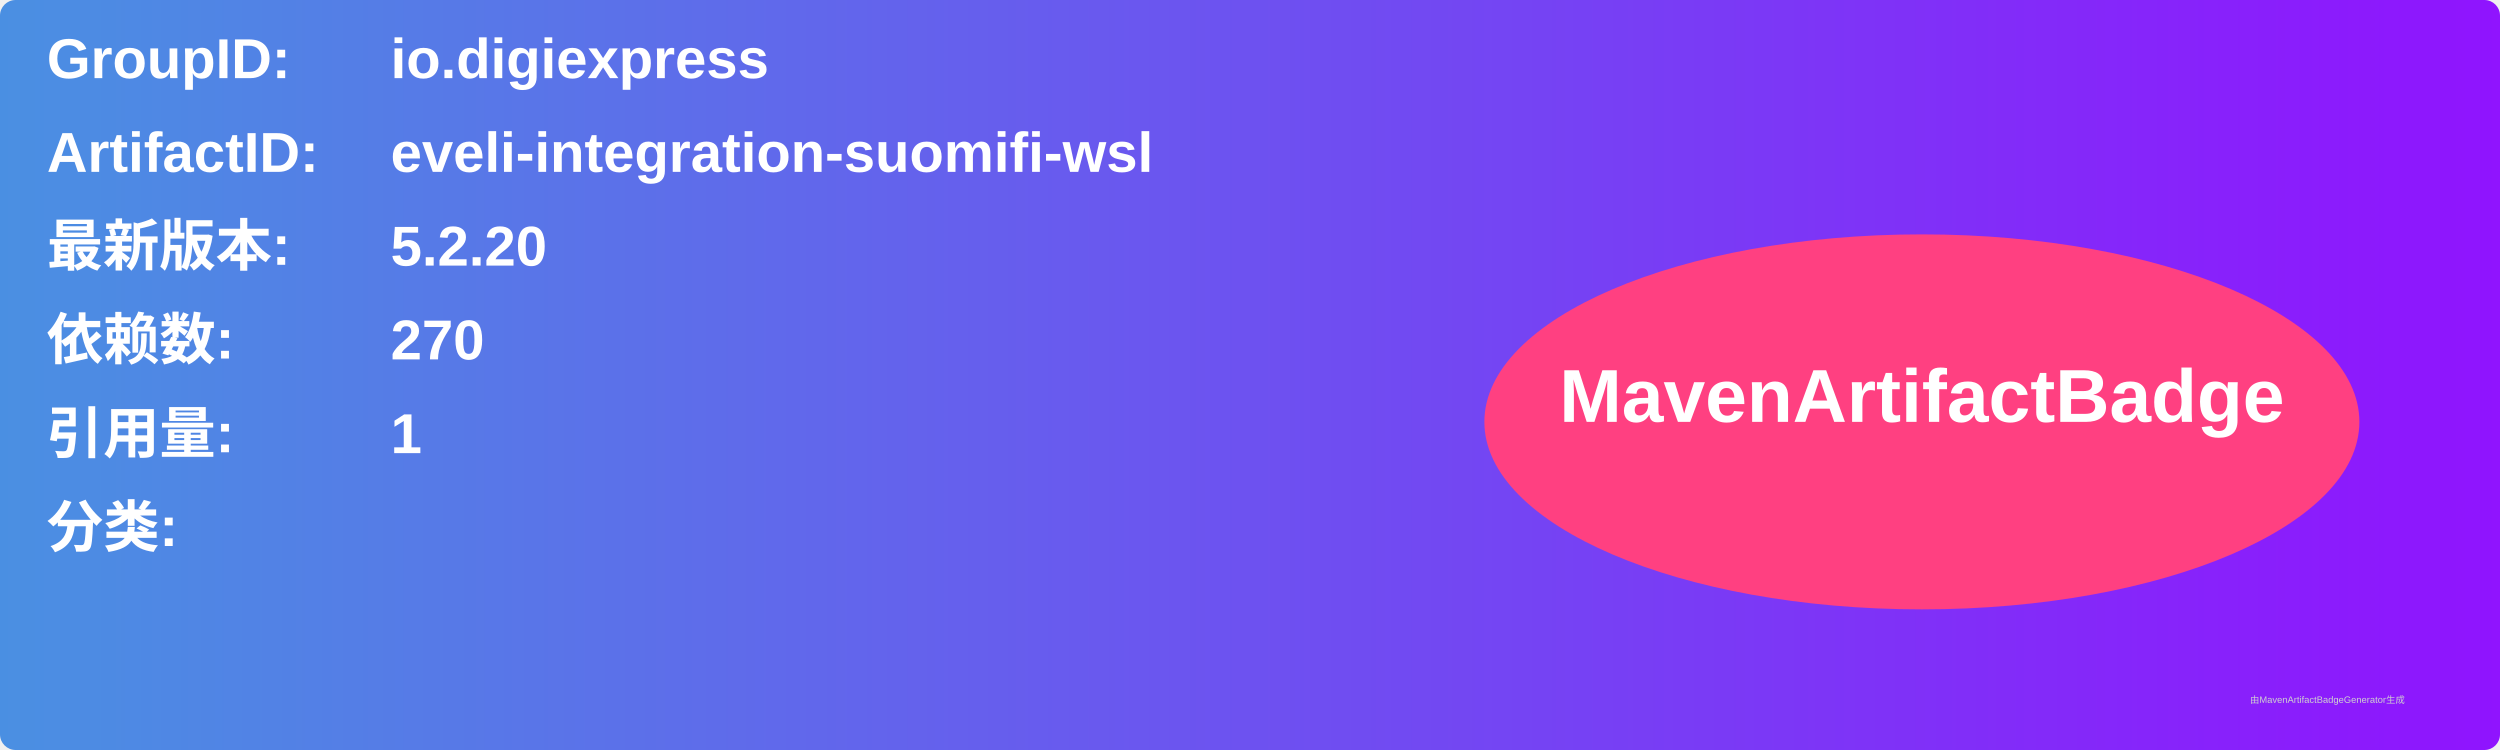
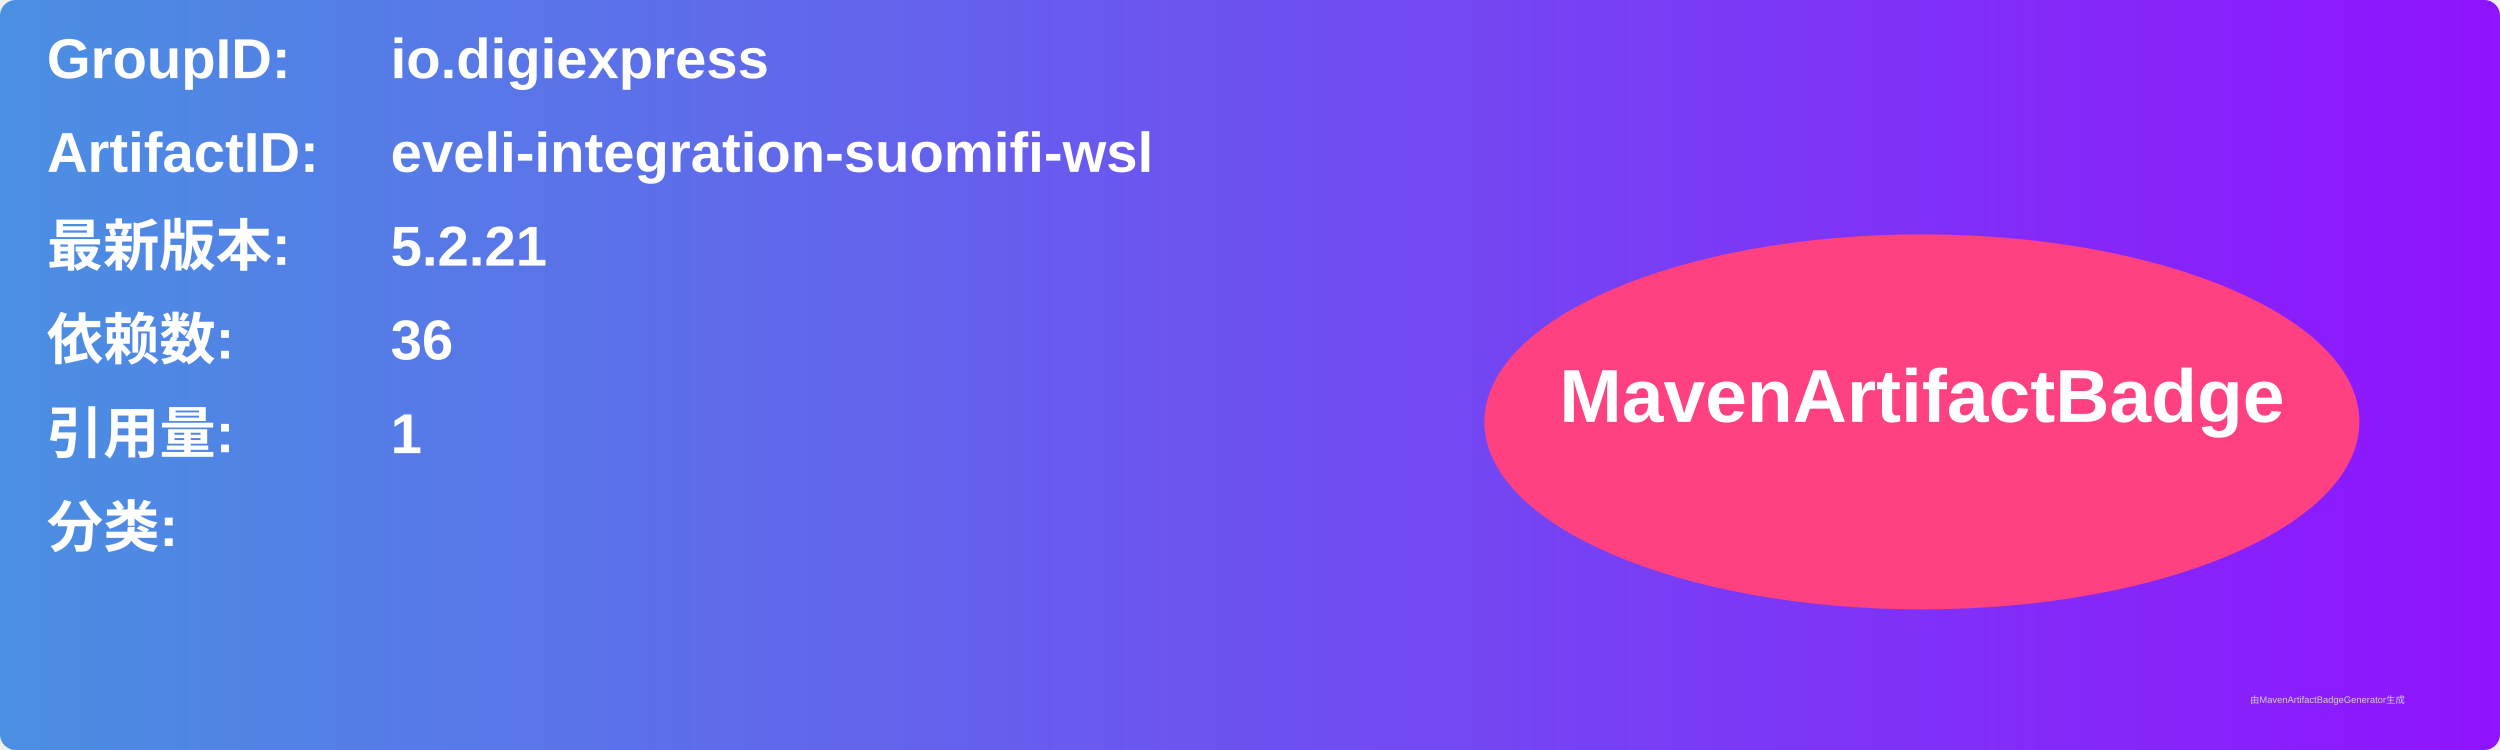
<svg xmlns="http://www.w3.org/2000/svg" width="800" height="240" viewBox="0 0 800 240">
  <linearGradient id="grad" x1="0%" y1="0%" x2="100%" y2="0%">
    <stop offset="0%" stop-color="#4a90e2" />
    <stop offset="100%" stop-color="#9013fe" />
  </linearGradient>
  <rect width="100%" height="100%" rx="5" ry="5" fill="url(#grad)" />
  <g transform="translate(15, 15)">
    <text x="0" y="10" font-family="Arial" font-size="18" fill="white" font-weight="bold" width="260">GroupID:</text>
    <text x="110" y="10" font-family="Arial" font-size="18" fill="white" font-weight="bold" width="460">io.digiexpress</text>
    <text x="0" y="40" font-family="Arial" font-size="18" fill="white" font-weight="bold" width="260">ArtifactID:</text>
    <text x="110" y="40" font-family="Arial" font-size="18" fill="white" font-weight="bold" width="460">eveli-integration-suomifi-wsl</text>
    <text x="0" y="70" font-family="Arial" font-size="18" fill="white" font-weight="bold">最新版本:</text>
    <text x="110" y="70" font-family="Arial" font-size="18" fill="white" font-weight="bold">
-       <tspan font-weight="bold">5.2.20</tspan>
+       <tspan font-weight="bold">5.2.21</tspan>
    </text>
    <text x="0" y="100" font-family="Arial" font-size="18" fill="white" font-weight="bold">依赖数: </text>
    <text x="110" y="100" font-family="Arial" font-size="18" fill="white">
-       <tspan font-weight="bold">270</tspan>
+       <tspan font-weight="bold">36</tspan>
    </text>
    <text x="0" y="130" font-family="Arial" font-size="18" fill="white" font-weight="bold">引用量: </text>
    <text x="110" y="130" font-family="Arial" font-size="18" fill="white">
      <tspan font-weight="bold">1</tspan>
    </text>
    <text x="0" y="160" font-family="Arial" font-size="18" fill="white" font-weight="bold">分类:</text>
    <text x="10" y="190" font-family="Arial" font-size="10" fill="white">
      <tspan font-weight="bold" />
    </text>
    <ellipse cx="600" cy="120" rx="140" ry="60" fill="#ff4081" />
    <text x="600" y="120" text-anchor="middle" font-family="Arial" font-size="24" fill="white" font-weight="bold">MavenArtifactBadge</text>
  </g>
  <text x="720" y="225" font-family="Arial" font-size="3" fill="#d0d0d0">由MavenArtifactBadgeGenerator生成</text>
</svg>
